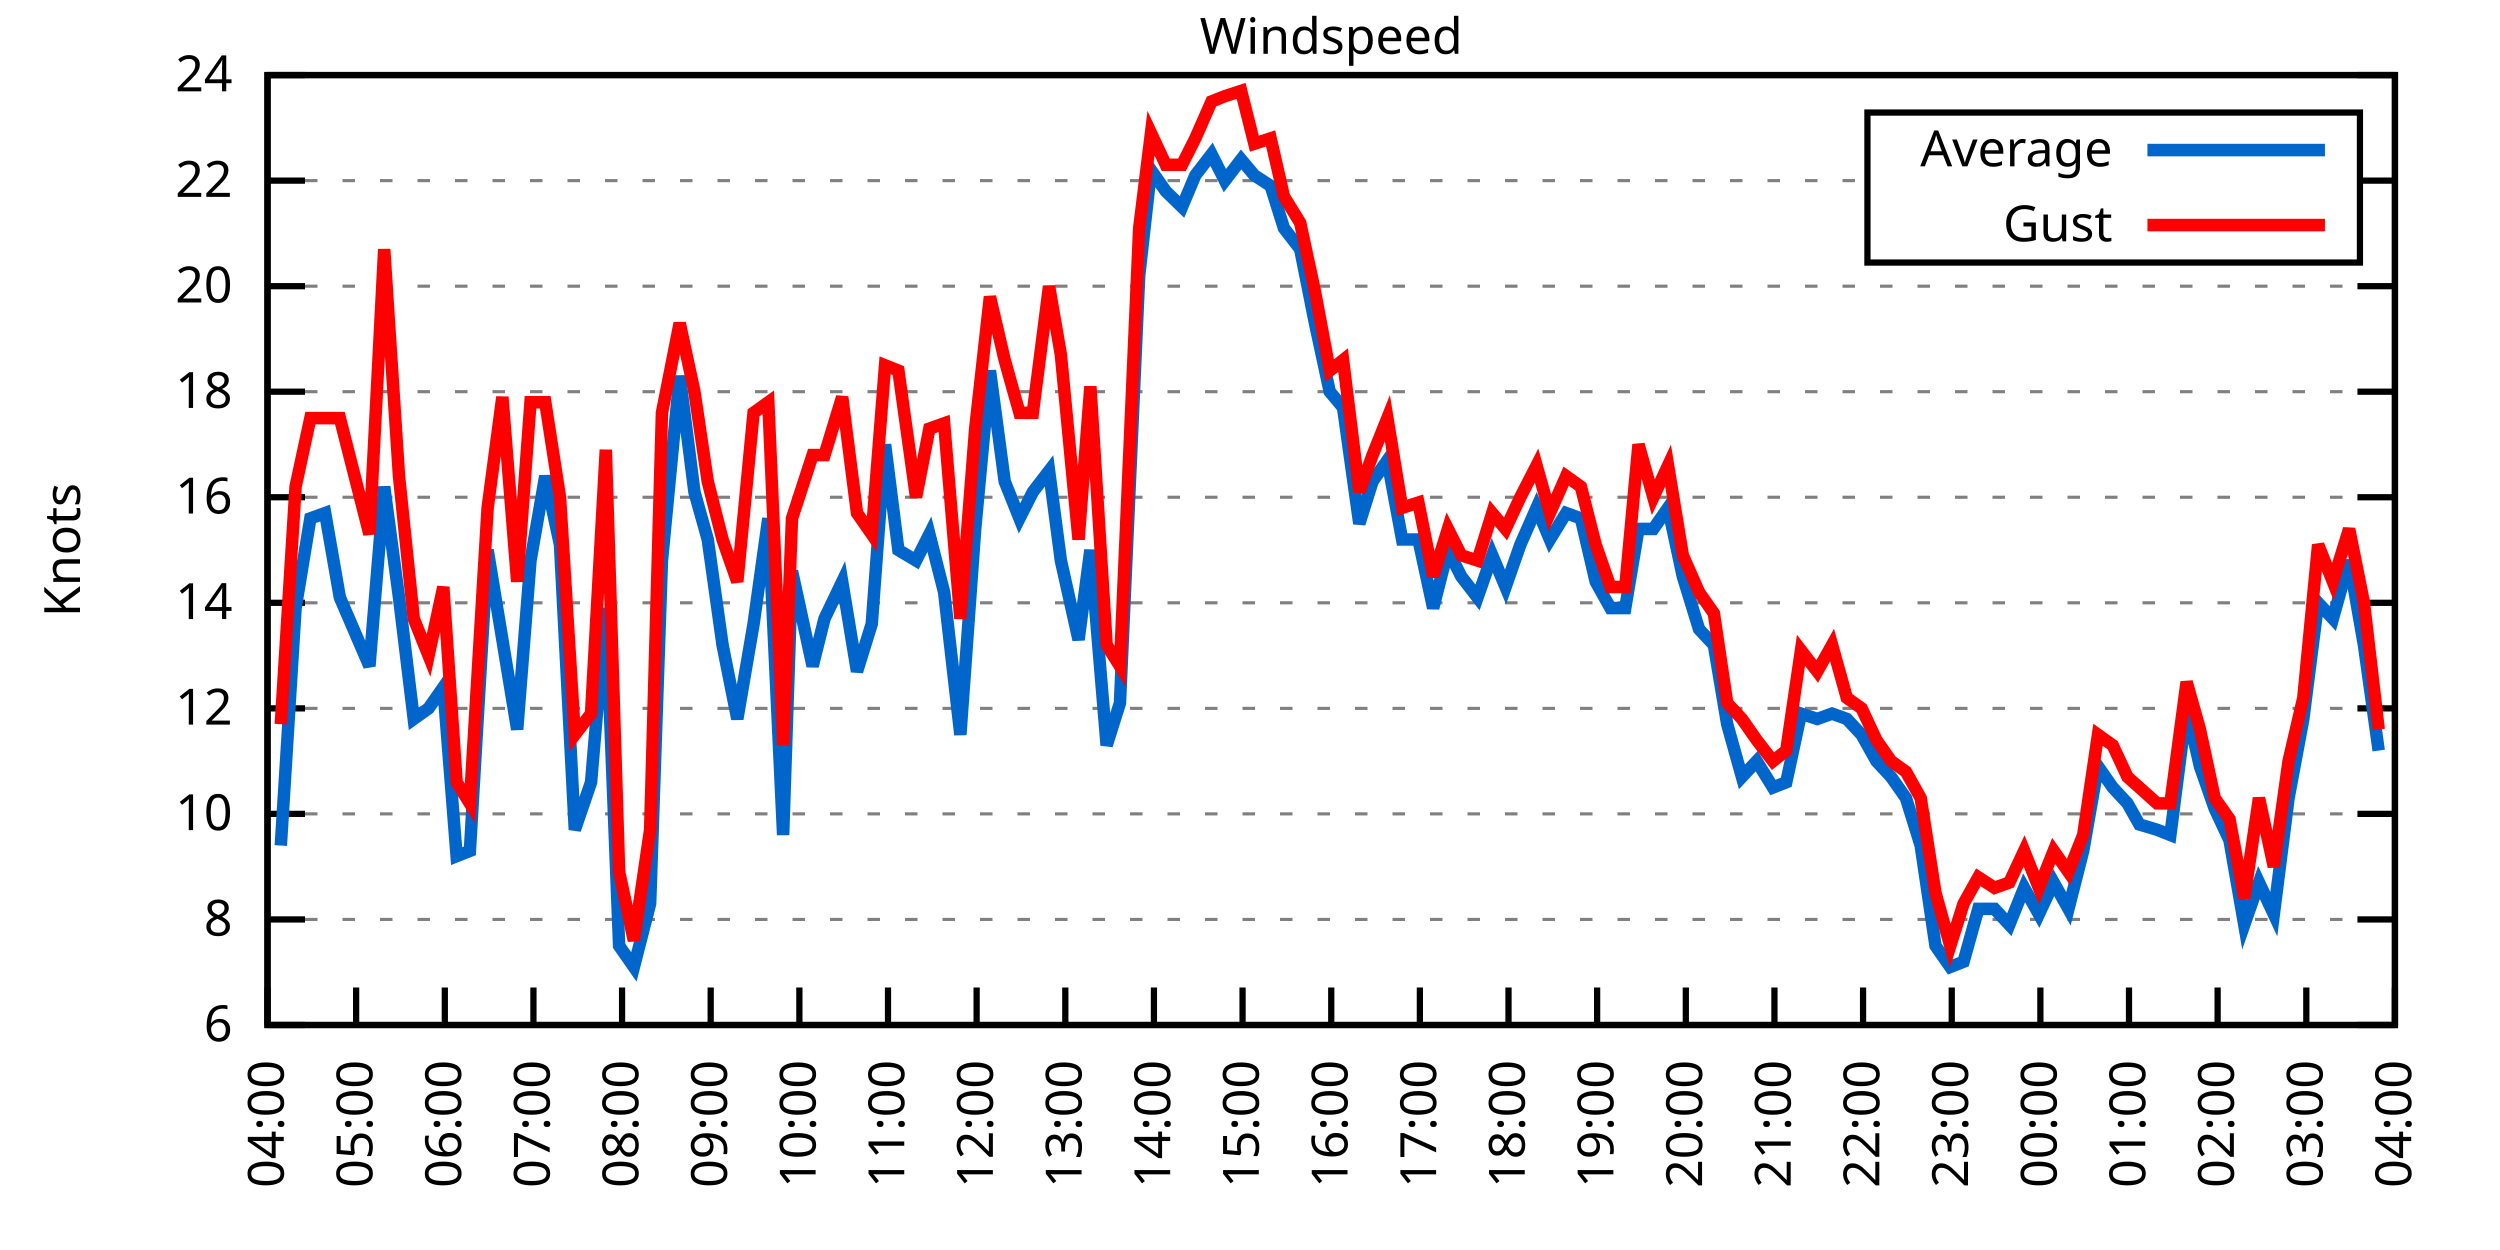
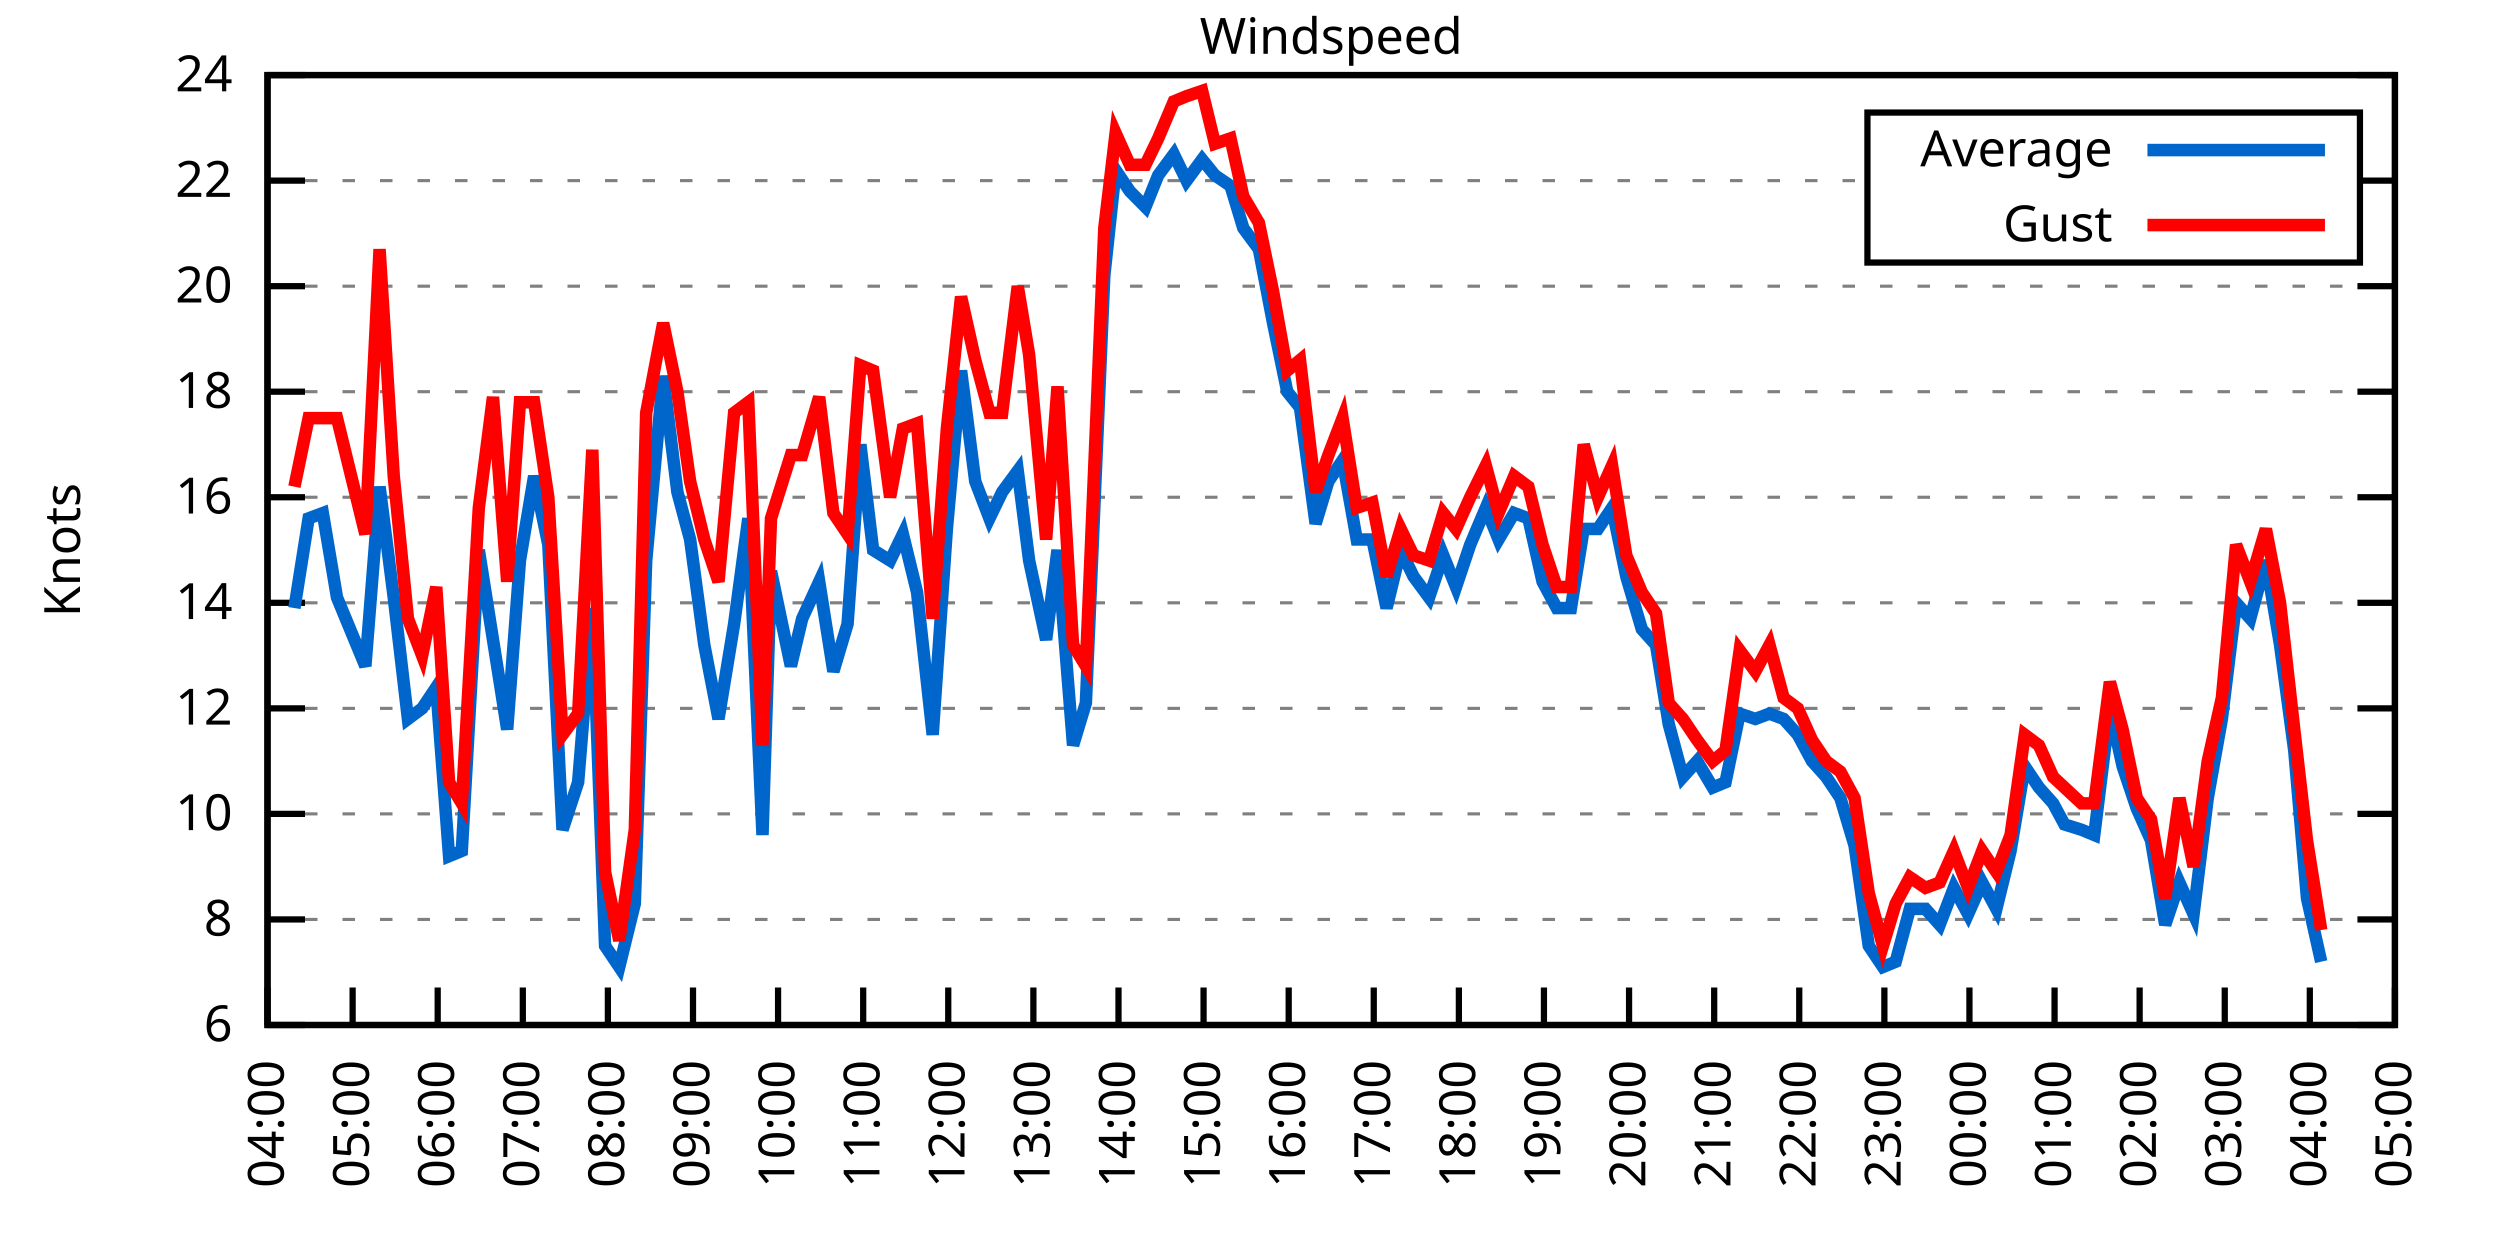
<svg xmlns="http://www.w3.org/2000/svg" xmlns:xlink="http://www.w3.org/1999/xlink" width="400" height="200" viewBox="0 0 400 200">
  <g id="gnuplot_canvas">
    <rect x="0" y="0" width="400" height="200" fill="none" />
    <defs>
      <circle id="gpDot" r="0.5" stroke-width="0.5" stroke="currentColor" />
      <path id="gpPt0" stroke-width="0.333" stroke="currentColor" d="M-1,0 h2 M0,-1 v2" />
      <path id="gpPt1" stroke-width="0.333" stroke="currentColor" d="M-1,-1 L1,1 M1,-1 L-1,1" />
      <path id="gpPt2" stroke-width="0.333" stroke="currentColor" d="M-1,0 L1,0 M0,-1 L0,1 M-1,-1 L1,1 M-1,1 L1,-1" />
      <rect id="gpPt3" stroke-width="0.333" stroke="currentColor" x="-1" y="-1" width="2" height="2" />
      <rect id="gpPt4" stroke-width="0.333" stroke="currentColor" fill="currentColor" x="-1" y="-1" width="2" height="2" />
      <circle id="gpPt5" stroke-width="0.333" stroke="currentColor" cx="0" cy="0" r="1" />
      <use xlink:href="#gpPt5" id="gpPt6" fill="currentColor" stroke="none" />
      <path id="gpPt7" stroke-width="0.333" stroke="currentColor" d="M0,-1.33 L-1.33,0.67 L1.33,0.67 z" />
      <use xlink:href="#gpPt7" id="gpPt8" fill="currentColor" stroke="none" />
      <use xlink:href="#gpPt7" id="gpPt9" stroke="currentColor" transform="rotate(180)" />
      <use xlink:href="#gpPt9" id="gpPt10" fill="currentColor" stroke="none" />
      <use xlink:href="#gpPt3" id="gpPt11" stroke="currentColor" transform="rotate(45)" />
      <use xlink:href="#gpPt11" id="gpPt12" fill="currentColor" stroke="none" />
      <path id="gpPt13" stroke-width="0.333" stroke="currentColor" d="M0,1.330 L1.265,0.411 L0.782,-1.067 L-0.782,-1.076 L-1.265,0.411 z" />
      <use xlink:href="#gpPt13" id="gpPt14" fill="currentColor" stroke="none" />
      <filter id="textbox" filterUnits="objectBoundingBox" x="0" y="0" height="1" width="1">
        <feFlood flood-color="white" flood-opacity="1" result="bgnd" />
        <feComposite in="SourceGraphic" in2="bgnd" operator="atop" />
      </filter>
      <filter id="greybox" filterUnits="objectBoundingBox" x="0" y="0" height="1" width="1">
        <feFlood flood-color="lightgrey" flood-opacity="1" result="grey" />
        <feComposite in="SourceGraphic" in2="grey" operator="atop" />
      </filter>
    </defs>
    <g fill="none" color="white" stroke="currentColor" stroke-width="1.00" stroke-linecap="butt" stroke-linejoin="miter">
</g>
    <g fill="none" color="black" stroke="currentColor" stroke-width="1.00" stroke-linecap="butt" stroke-linejoin="miter">
      <g stroke="none" shape-rendering="crispEdges">
        <polygon fill="rgb(255, 255, 255)" points="42.80,164.00 383.18,164.00 383.18,12.02 42.80,12.02 " />
      </g>
    </g>
    <g fill="none" color="black" stroke="currentColor" stroke-width="1.00" stroke-linecap="butt" stroke-linejoin="miter">
</g>
    <g fill="none" color="black" stroke="black" stroke-width="0.50" stroke-linecap="butt" stroke-linejoin="miter">
</g>
    <g fill="none" color="gray" stroke="currentColor" stroke-width="0.50" stroke-linecap="butt" stroke-linejoin="miter">
      <path stroke="gray" stroke-dasharray="2,4" class="gridline" d="M42.80,164.00 L383.19,164.00  " />
    </g>
    <g fill="none" color="gray" stroke="gray" stroke-width="1.00" stroke-linecap="butt" stroke-linejoin="miter">
</g>
    <g fill="none" color="black" stroke="currentColor" stroke-width="1.00" stroke-linecap="butt" stroke-linejoin="miter">
      <path stroke="black" d="M42.80,164.00 L48.80,164.00 M383.19,164.00 L377.19,164.00  " />
      <g transform="translate(37.20,166.60)" stroke="none" fill="black" font-family="Sans" font-size="8.00" text-anchor="end">
        <text>
          <tspan font-family="Sans"> 6</tspan>
        </text>
      </g>
    </g>
    <g fill="none" color="black" stroke="currentColor" stroke-width="1.00" stroke-linecap="butt" stroke-linejoin="miter">
</g>
    <g fill="none" color="black" stroke="black" stroke-width="0.50" stroke-linecap="butt" stroke-linejoin="miter">
</g>
    <g fill="none" color="gray" stroke="currentColor" stroke-width="0.50" stroke-linecap="butt" stroke-linejoin="miter">
      <path stroke="gray" stroke-dasharray="2,4" class="gridline" d="M42.80,147.11 L383.19,147.11  " />
    </g>
    <g fill="none" color="gray" stroke="gray" stroke-width="1.00" stroke-linecap="butt" stroke-linejoin="miter">
</g>
    <g fill="none" color="black" stroke="currentColor" stroke-width="1.00" stroke-linecap="butt" stroke-linejoin="miter">
      <path stroke="black" d="M42.80,147.11 L48.80,147.11 M383.19,147.11 L377.19,147.11  " />
      <g transform="translate(37.20,149.71)" stroke="none" fill="black" font-family="Sans" font-size="8.00" text-anchor="end">
        <text>
          <tspan font-family="Sans"> 8</tspan>
        </text>
      </g>
    </g>
    <g fill="none" color="black" stroke="currentColor" stroke-width="1.00" stroke-linecap="butt" stroke-linejoin="miter">
</g>
    <g fill="none" color="black" stroke="black" stroke-width="0.50" stroke-linecap="butt" stroke-linejoin="miter">
</g>
    <g fill="none" color="gray" stroke="currentColor" stroke-width="0.50" stroke-linecap="butt" stroke-linejoin="miter">
      <path stroke="gray" stroke-dasharray="2,4" class="gridline" d="M42.80,130.22 L383.19,130.22  " />
    </g>
    <g fill="none" color="gray" stroke="gray" stroke-width="1.00" stroke-linecap="butt" stroke-linejoin="miter">
</g>
    <g fill="none" color="black" stroke="currentColor" stroke-width="1.00" stroke-linecap="butt" stroke-linejoin="miter">
      <path stroke="black" d="M42.80,130.22 L48.80,130.22 M383.19,130.22 L377.19,130.22  " />
      <g transform="translate(37.20,132.82)" stroke="none" fill="black" font-family="Sans" font-size="8.00" text-anchor="end">
        <text>
          <tspan font-family="Sans"> 10</tspan>
        </text>
      </g>
    </g>
    <g fill="none" color="black" stroke="currentColor" stroke-width="1.00" stroke-linecap="butt" stroke-linejoin="miter">
</g>
    <g fill="none" color="black" stroke="black" stroke-width="0.50" stroke-linecap="butt" stroke-linejoin="miter">
</g>
    <g fill="none" color="gray" stroke="currentColor" stroke-width="0.50" stroke-linecap="butt" stroke-linejoin="miter">
      <path stroke="gray" stroke-dasharray="2,4" class="gridline" d="M42.80,113.34 L383.19,113.34  " />
    </g>
    <g fill="none" color="gray" stroke="gray" stroke-width="1.00" stroke-linecap="butt" stroke-linejoin="miter">
</g>
    <g fill="none" color="black" stroke="currentColor" stroke-width="1.00" stroke-linecap="butt" stroke-linejoin="miter">
      <path stroke="black" d="M42.80,113.34 L48.80,113.34 M383.19,113.34 L377.19,113.34  " />
      <g transform="translate(37.20,115.94)" stroke="none" fill="black" font-family="Sans" font-size="8.00" text-anchor="end">
        <text>
          <tspan font-family="Sans"> 12</tspan>
        </text>
      </g>
    </g>
    <g fill="none" color="black" stroke="currentColor" stroke-width="1.00" stroke-linecap="butt" stroke-linejoin="miter">
</g>
    <g fill="none" color="black" stroke="black" stroke-width="0.50" stroke-linecap="butt" stroke-linejoin="miter">
</g>
    <g fill="none" color="gray" stroke="currentColor" stroke-width="0.50" stroke-linecap="butt" stroke-linejoin="miter">
      <path stroke="gray" stroke-dasharray="2,4" class="gridline" d="M42.80,96.45 L383.19,96.45  " />
    </g>
    <g fill="none" color="gray" stroke="gray" stroke-width="1.00" stroke-linecap="butt" stroke-linejoin="miter">
</g>
    <g fill="none" color="black" stroke="currentColor" stroke-width="1.00" stroke-linecap="butt" stroke-linejoin="miter">
      <path stroke="black" d="M42.80,96.45 L48.80,96.45 M383.19,96.45 L377.19,96.45  " />
      <g transform="translate(37.20,99.05)" stroke="none" fill="black" font-family="Sans" font-size="8.00" text-anchor="end">
        <text>
          <tspan font-family="Sans"> 14</tspan>
        </text>
      </g>
    </g>
    <g fill="none" color="black" stroke="currentColor" stroke-width="1.00" stroke-linecap="butt" stroke-linejoin="miter">
</g>
    <g fill="none" color="black" stroke="black" stroke-width="0.50" stroke-linecap="butt" stroke-linejoin="miter">
</g>
    <g fill="none" color="gray" stroke="currentColor" stroke-width="0.50" stroke-linecap="butt" stroke-linejoin="miter">
      <path stroke="gray" stroke-dasharray="2,4" class="gridline" d="M42.80,79.56 L383.19,79.56  " />
    </g>
    <g fill="none" color="gray" stroke="gray" stroke-width="1.00" stroke-linecap="butt" stroke-linejoin="miter">
</g>
    <g fill="none" color="black" stroke="currentColor" stroke-width="1.00" stroke-linecap="butt" stroke-linejoin="miter">
      <path stroke="black" d="M42.80,79.56 L48.80,79.56 M383.19,79.56 L377.19,79.56  " />
      <g transform="translate(37.20,82.16)" stroke="none" fill="black" font-family="Sans" font-size="8.00" text-anchor="end">
        <text>
          <tspan font-family="Sans"> 16</tspan>
        </text>
      </g>
    </g>
    <g fill="none" color="black" stroke="currentColor" stroke-width="1.00" stroke-linecap="butt" stroke-linejoin="miter">
</g>
    <g fill="none" color="black" stroke="black" stroke-width="0.50" stroke-linecap="butt" stroke-linejoin="miter">
</g>
    <g fill="none" color="gray" stroke="currentColor" stroke-width="0.50" stroke-linecap="butt" stroke-linejoin="miter">
      <path stroke="gray" stroke-dasharray="2,4" class="gridline" d="M42.80,62.67 L383.19,62.67  " />
    </g>
    <g fill="none" color="gray" stroke="gray" stroke-width="1.00" stroke-linecap="butt" stroke-linejoin="miter">
</g>
    <g fill="none" color="black" stroke="currentColor" stroke-width="1.00" stroke-linecap="butt" stroke-linejoin="miter">
      <path stroke="black" d="M42.80,62.67 L48.80,62.67 M383.19,62.67 L377.19,62.67  " />
      <g transform="translate(37.20,65.27)" stroke="none" fill="black" font-family="Sans" font-size="8.00" text-anchor="end">
        <text>
          <tspan font-family="Sans"> 18</tspan>
        </text>
      </g>
    </g>
    <g fill="none" color="black" stroke="currentColor" stroke-width="1.00" stroke-linecap="butt" stroke-linejoin="miter">
</g>
    <g fill="none" color="black" stroke="black" stroke-width="0.50" stroke-linecap="butt" stroke-linejoin="miter">
</g>
    <g fill="none" color="gray" stroke="currentColor" stroke-width="0.50" stroke-linecap="butt" stroke-linejoin="miter">
      <path stroke="gray" stroke-dasharray="2,4" class="gridline" d="M42.80,45.79 L383.19,45.79  " />
    </g>
    <g fill="none" color="gray" stroke="gray" stroke-width="1.00" stroke-linecap="butt" stroke-linejoin="miter">
</g>
    <g fill="none" color="black" stroke="currentColor" stroke-width="1.00" stroke-linecap="butt" stroke-linejoin="miter">
      <path stroke="black" d="M42.80,45.79 L48.80,45.79 M383.19,45.79 L377.19,45.79  " />
      <g transform="translate(37.20,48.39)" stroke="none" fill="black" font-family="Sans" font-size="8.00" text-anchor="end">
        <text>
          <tspan font-family="Sans"> 20</tspan>
        </text>
      </g>
    </g>
    <g fill="none" color="black" stroke="currentColor" stroke-width="1.00" stroke-linecap="butt" stroke-linejoin="miter">
</g>
    <g fill="none" color="black" stroke="black" stroke-width="0.50" stroke-linecap="butt" stroke-linejoin="miter">
</g>
    <g fill="none" color="gray" stroke="currentColor" stroke-width="0.50" stroke-linecap="butt" stroke-linejoin="miter">
      <path stroke="gray" stroke-dasharray="2,4" class="gridline" d="M42.80,28.90 L298.79,28.90 M377.59,28.90 L383.19,28.90  " />
    </g>
    <g fill="none" color="gray" stroke="gray" stroke-width="1.00" stroke-linecap="butt" stroke-linejoin="miter">
</g>
    <g fill="none" color="black" stroke="currentColor" stroke-width="1.00" stroke-linecap="butt" stroke-linejoin="miter">
      <path stroke="black" d="M42.80,28.90 L48.80,28.90 M383.19,28.90 L377.19,28.90  " />
      <g transform="translate(37.20,31.50)" stroke="none" fill="black" font-family="Sans" font-size="8.00" text-anchor="end">
        <text>
          <tspan font-family="Sans"> 22</tspan>
        </text>
      </g>
    </g>
    <g fill="none" color="black" stroke="currentColor" stroke-width="1.00" stroke-linecap="butt" stroke-linejoin="miter">
</g>
    <g fill="none" color="black" stroke="black" stroke-width="0.50" stroke-linecap="butt" stroke-linejoin="miter">
</g>
    <g fill="none" color="gray" stroke="currentColor" stroke-width="0.50" stroke-linecap="butt" stroke-linejoin="miter">
      <path stroke="gray" stroke-dasharray="2,4" class="gridline" d="M42.80,12.01 L383.19,12.01  " />
    </g>
    <g fill="none" color="gray" stroke="gray" stroke-width="1.00" stroke-linecap="butt" stroke-linejoin="miter">
</g>
    <g fill="none" color="black" stroke="currentColor" stroke-width="1.00" stroke-linecap="butt" stroke-linejoin="miter">
      <path stroke="black" d="M42.80,12.01 L48.80,12.01 M383.19,12.01 L377.19,12.01  " />
      <g transform="translate(37.20,14.61)" stroke="none" fill="black" font-family="Sans" font-size="8.00" text-anchor="end">
        <text>
          <tspan font-family="Sans"> 24</tspan>
        </text>
      </g>
    </g>
    <g fill="none" color="black" stroke="currentColor" stroke-width="1.00" stroke-linecap="butt" stroke-linejoin="miter">
      <path stroke="black" d="M42.80,164.00 L42.80,158.00  " />
      <g transform="translate(45.40,169.60) rotate(270.00)" stroke="none" fill="black" font-family="Sans" font-size="8.00" text-anchor="end">
        <text>
          <tspan font-family="Sans">04:00</tspan>
        </text>
      </g>
    </g>
    <g fill="none" color="black" stroke="currentColor" stroke-width="1.00" stroke-linecap="butt" stroke-linejoin="miter">
-       <path stroke="black" d="M56.98,164.00 L56.98,158.00  " />
-       <g transform="translate(59.58,169.60) rotate(270.00)" stroke="none" fill="black" font-family="Sans" font-size="8.00" text-anchor="end">
+       <path stroke="black" d="M56.42,164.00 L56.42,158.00  " />
+       <g transform="translate(59.02,169.60) rotate(270.00)" stroke="none" fill="black" font-family="Sans" font-size="8.00" text-anchor="end">
        <text>
          <tspan font-family="Sans">05:00</tspan>
        </text>
      </g>
    </g>
    <g fill="none" color="black" stroke="currentColor" stroke-width="1.00" stroke-linecap="butt" stroke-linejoin="miter">
-       <path stroke="black" d="M71.17,164.00 L71.17,158.00  " />
-       <g transform="translate(73.77,169.60) rotate(270.00)" stroke="none" fill="black" font-family="Sans" font-size="8.00" text-anchor="end">
+       <path stroke="black" d="M70.03,164.00 L70.03,158.00  " />
+       <g transform="translate(72.63,169.60) rotate(270.00)" stroke="none" fill="black" font-family="Sans" font-size="8.00" text-anchor="end">
        <text>
          <tspan font-family="Sans">06:00</tspan>
        </text>
      </g>
    </g>
    <g fill="none" color="black" stroke="currentColor" stroke-width="1.00" stroke-linecap="butt" stroke-linejoin="miter">
-       <path stroke="black" d="M85.35,164.00 L85.35,158.00  " />
-       <g transform="translate(87.95,169.60) rotate(270.00)" stroke="none" fill="black" font-family="Sans" font-size="8.00" text-anchor="end">
+       <path stroke="black" d="M83.65,164.00 L83.65,158.00  " />
+       <g transform="translate(86.25,169.60) rotate(270.00)" stroke="none" fill="black" font-family="Sans" font-size="8.00" text-anchor="end">
        <text>
          <tspan font-family="Sans">07:00</tspan>
        </text>
      </g>
    </g>
    <g fill="none" color="black" stroke="currentColor" stroke-width="1.00" stroke-linecap="butt" stroke-linejoin="miter">
-       <path stroke="black" d="M99.53,164.00 L99.53,158.00  " />
-       <g transform="translate(102.13,169.60) rotate(270.00)" stroke="none" fill="black" font-family="Sans" font-size="8.00" text-anchor="end">
+       <path stroke="black" d="M97.26,164.00 L97.26,158.00  " />
+       <g transform="translate(99.86,169.60) rotate(270.00)" stroke="none" fill="black" font-family="Sans" font-size="8.00" text-anchor="end">
        <text>
          <tspan font-family="Sans">08:00</tspan>
        </text>
      </g>
    </g>
    <g fill="none" color="black" stroke="currentColor" stroke-width="1.00" stroke-linecap="butt" stroke-linejoin="miter">
-       <path stroke="black" d="M113.71,164.00 L113.71,158.00  " />
-       <g transform="translate(116.31,169.60) rotate(270.00)" stroke="none" fill="black" font-family="Sans" font-size="8.00" text-anchor="end">
+       <path stroke="black" d="M110.88,164.00 L110.88,158.00  " />
+       <g transform="translate(113.48,169.60) rotate(270.00)" stroke="none" fill="black" font-family="Sans" font-size="8.00" text-anchor="end">
        <text>
          <tspan font-family="Sans">09:00</tspan>
        </text>
      </g>
    </g>
    <g fill="none" color="black" stroke="currentColor" stroke-width="1.00" stroke-linecap="butt" stroke-linejoin="miter">
-       <path stroke="black" d="M127.90,164.00 L127.90,158.00  " />
-       <g transform="translate(130.50,169.60) rotate(270.00)" stroke="none" fill="black" font-family="Sans" font-size="8.00" text-anchor="end">
+       <path stroke="black" d="M124.49,164.00 L124.49,158.00  " />
+       <g transform="translate(127.09,169.60) rotate(270.00)" stroke="none" fill="black" font-family="Sans" font-size="8.00" text-anchor="end">
        <text>
          <tspan font-family="Sans">10:00</tspan>
        </text>
      </g>
    </g>
    <g fill="none" color="black" stroke="currentColor" stroke-width="1.00" stroke-linecap="butt" stroke-linejoin="miter">
-       <path stroke="black" d="M142.08,164.00 L142.08,158.00  " />
-       <g transform="translate(144.68,169.60) rotate(270.00)" stroke="none" fill="black" font-family="Sans" font-size="8.00" text-anchor="end">
+       <path stroke="black" d="M138.11,164.00 L138.11,158.00  " />
+       <g transform="translate(140.71,169.60) rotate(270.00)" stroke="none" fill="black" font-family="Sans" font-size="8.00" text-anchor="end">
        <text>
          <tspan font-family="Sans">11:00</tspan>
        </text>
      </g>
    </g>
    <g fill="none" color="black" stroke="currentColor" stroke-width="1.00" stroke-linecap="butt" stroke-linejoin="miter">
-       <path stroke="black" d="M156.26,164.00 L156.26,158.00  " />
-       <g transform="translate(158.86,169.60) rotate(270.00)" stroke="none" fill="black" font-family="Sans" font-size="8.00" text-anchor="end">
+       <path stroke="black" d="M151.72,164.00 L151.72,158.00  " />
+       <g transform="translate(154.32,169.60) rotate(270.00)" stroke="none" fill="black" font-family="Sans" font-size="8.00" text-anchor="end">
        <text>
          <tspan font-family="Sans">12:00</tspan>
        </text>
      </g>
    </g>
    <g fill="none" color="black" stroke="currentColor" stroke-width="1.00" stroke-linecap="butt" stroke-linejoin="miter">
-       <path stroke="black" d="M170.45,164.00 L170.45,158.00  " />
-       <g transform="translate(173.05,169.60) rotate(270.00)" stroke="none" fill="black" font-family="Sans" font-size="8.00" text-anchor="end">
+       <path stroke="black" d="M165.34,164.00 L165.34,158.00  " />
+       <g transform="translate(167.94,169.60) rotate(270.00)" stroke="none" fill="black" font-family="Sans" font-size="8.00" text-anchor="end">
        <text>
          <tspan font-family="Sans">13:00</tspan>
        </text>
      </g>
    </g>
    <g fill="none" color="black" stroke="currentColor" stroke-width="1.00" stroke-linecap="butt" stroke-linejoin="miter">
-       <path stroke="black" d="M184.63,164.00 L184.63,158.00  " />
-       <g transform="translate(187.23,169.60) rotate(270.00)" stroke="none" fill="black" font-family="Sans" font-size="8.00" text-anchor="end">
+       <path stroke="black" d="M178.96,164.00 L178.96,158.00  " />
+       <g transform="translate(181.56,169.60) rotate(270.00)" stroke="none" fill="black" font-family="Sans" font-size="8.00" text-anchor="end">
        <text>
          <tspan font-family="Sans">14:00</tspan>
        </text>
      </g>
    </g>
    <g fill="none" color="black" stroke="currentColor" stroke-width="1.00" stroke-linecap="butt" stroke-linejoin="miter">
-       <path stroke="black" d="M198.81,164.00 L198.81,158.00  " />
-       <g transform="translate(201.41,169.60) rotate(270.00)" stroke="none" fill="black" font-family="Sans" font-size="8.00" text-anchor="end">
+       <path stroke="black" d="M192.57,164.00 L192.57,158.00  " />
+       <g transform="translate(195.17,169.60) rotate(270.00)" stroke="none" fill="black" font-family="Sans" font-size="8.00" text-anchor="end">
        <text>
          <tspan font-family="Sans">15:00</tspan>
        </text>
      </g>
    </g>
    <g fill="none" color="black" stroke="currentColor" stroke-width="1.00" stroke-linecap="butt" stroke-linejoin="miter">
-       <path stroke="black" d="M213.00,164.00 L213.00,158.00  " />
-       <g transform="translate(215.60,169.60) rotate(270.00)" stroke="none" fill="black" font-family="Sans" font-size="8.00" text-anchor="end">
+       <path stroke="black" d="M206.19,164.00 L206.19,158.00  " />
+       <g transform="translate(208.79,169.60) rotate(270.00)" stroke="none" fill="black" font-family="Sans" font-size="8.00" text-anchor="end">
        <text>
          <tspan font-family="Sans">16:00</tspan>
        </text>
      </g>
    </g>
    <g fill="none" color="black" stroke="currentColor" stroke-width="1.00" stroke-linecap="butt" stroke-linejoin="miter">
-       <path stroke="black" d="M227.18,164.00 L227.18,158.00  " />
-       <g transform="translate(229.78,169.60) rotate(270.00)" stroke="none" fill="black" font-family="Sans" font-size="8.00" text-anchor="end">
+       <path stroke="black" d="M219.80,164.00 L219.80,158.00  " />
+       <g transform="translate(222.40,169.60) rotate(270.00)" stroke="none" fill="black" font-family="Sans" font-size="8.00" text-anchor="end">
        <text>
          <tspan font-family="Sans">17:00</tspan>
        </text>
      </g>
    </g>
    <g fill="none" color="black" stroke="currentColor" stroke-width="1.00" stroke-linecap="butt" stroke-linejoin="miter">
-       <path stroke="black" d="M241.36,164.00 L241.36,158.00  " />
-       <g transform="translate(243.96,169.60) rotate(270.00)" stroke="none" fill="black" font-family="Sans" font-size="8.00" text-anchor="end">
+       <path stroke="black" d="M233.42,164.00 L233.42,158.00  " />
+       <g transform="translate(236.02,169.60) rotate(270.00)" stroke="none" fill="black" font-family="Sans" font-size="8.00" text-anchor="end">
        <text>
          <tspan font-family="Sans">18:00</tspan>
        </text>
      </g>
    </g>
    <g fill="none" color="black" stroke="currentColor" stroke-width="1.00" stroke-linecap="butt" stroke-linejoin="miter">
-       <path stroke="black" d="M255.54,164.00 L255.54,158.00  " />
-       <g transform="translate(258.14,169.60) rotate(270.00)" stroke="none" fill="black" font-family="Sans" font-size="8.00" text-anchor="end">
+       <path stroke="black" d="M247.03,164.00 L247.03,158.00  " />
+       <g transform="translate(249.63,169.60) rotate(270.00)" stroke="none" fill="black" font-family="Sans" font-size="8.00" text-anchor="end">
        <text>
          <tspan font-family="Sans">19:00</tspan>
        </text>
      </g>
    </g>
    <g fill="none" color="black" stroke="currentColor" stroke-width="1.00" stroke-linecap="butt" stroke-linejoin="miter">
-       <path stroke="black" d="M269.73,164.00 L269.73,158.00  " />
-       <g transform="translate(272.33,169.60) rotate(270.00)" stroke="none" fill="black" font-family="Sans" font-size="8.00" text-anchor="end">
+       <path stroke="black" d="M260.65,164.00 L260.65,158.00  " />
+       <g transform="translate(263.25,169.60) rotate(270.00)" stroke="none" fill="black" font-family="Sans" font-size="8.00" text-anchor="end">
        <text>
          <tspan font-family="Sans">20:00</tspan>
        </text>
      </g>
    </g>
    <g fill="none" color="black" stroke="currentColor" stroke-width="1.00" stroke-linecap="butt" stroke-linejoin="miter">
-       <path stroke="black" d="M283.91,164.00 L283.91,158.00  " />
-       <g transform="translate(286.51,169.60) rotate(270.00)" stroke="none" fill="black" font-family="Sans" font-size="8.00" text-anchor="end">
+       <path stroke="black" d="M274.27,164.00 L274.27,158.00  " />
+       <g transform="translate(276.87,169.60) rotate(270.00)" stroke="none" fill="black" font-family="Sans" font-size="8.00" text-anchor="end">
        <text>
          <tspan font-family="Sans">21:00</tspan>
        </text>
      </g>
    </g>
    <g fill="none" color="black" stroke="currentColor" stroke-width="1.00" stroke-linecap="butt" stroke-linejoin="miter">
-       <path stroke="black" d="M298.09,164.00 L298.09,158.00  " />
-       <g transform="translate(300.69,169.60) rotate(270.00)" stroke="none" fill="black" font-family="Sans" font-size="8.00" text-anchor="end">
+       <path stroke="black" d="M287.88,164.00 L287.88,158.00  " />
+       <g transform="translate(290.48,169.60) rotate(270.00)" stroke="none" fill="black" font-family="Sans" font-size="8.00" text-anchor="end">
        <text>
          <tspan font-family="Sans">22:00</tspan>
        </text>
      </g>
    </g>
    <g fill="none" color="black" stroke="currentColor" stroke-width="1.00" stroke-linecap="butt" stroke-linejoin="miter">
-       <path stroke="black" d="M312.28,164.00 L312.28,158.00  " />
-       <g transform="translate(314.88,169.60) rotate(270.00)" stroke="none" fill="black" font-family="Sans" font-size="8.00" text-anchor="end">
+       <path stroke="black" d="M301.50,164.00 L301.50,158.00  " />
+       <g transform="translate(304.10,169.60) rotate(270.00)" stroke="none" fill="black" font-family="Sans" font-size="8.00" text-anchor="end">
        <text>
          <tspan font-family="Sans">23:00</tspan>
        </text>
      </g>
    </g>
    <g fill="none" color="black" stroke="currentColor" stroke-width="1.00" stroke-linecap="butt" stroke-linejoin="miter">
-       <path stroke="black" d="M326.46,164.00 L326.46,158.00  " />
-       <g transform="translate(329.06,169.60) rotate(270.00)" stroke="none" fill="black" font-family="Sans" font-size="8.00" text-anchor="end">
+       <path stroke="black" d="M315.11,164.00 L315.11,158.00  " />
+       <g transform="translate(317.71,169.60) rotate(270.00)" stroke="none" fill="black" font-family="Sans" font-size="8.00" text-anchor="end">
        <text>
          <tspan font-family="Sans">00:00</tspan>
        </text>
      </g>
    </g>
    <g fill="none" color="black" stroke="currentColor" stroke-width="1.00" stroke-linecap="butt" stroke-linejoin="miter">
-       <path stroke="black" d="M340.64,164.00 L340.64,158.00  " />
-       <g transform="translate(343.24,169.60) rotate(270.00)" stroke="none" fill="black" font-family="Sans" font-size="8.00" text-anchor="end">
+       <path stroke="black" d="M328.73,164.00 L328.73,158.00  " />
+       <g transform="translate(331.33,169.60) rotate(270.00)" stroke="none" fill="black" font-family="Sans" font-size="8.00" text-anchor="end">
        <text>
          <tspan font-family="Sans">01:00</tspan>
        </text>
      </g>
    </g>
    <g fill="none" color="black" stroke="currentColor" stroke-width="1.00" stroke-linecap="butt" stroke-linejoin="miter">
-       <path stroke="black" d="M354.82,164.00 L354.82,158.00  " />
-       <g transform="translate(357.42,169.60) rotate(270.00)" stroke="none" fill="black" font-family="Sans" font-size="8.00" text-anchor="end">
+       <path stroke="black" d="M342.34,164.00 L342.34,158.00  " />
+       <g transform="translate(344.94,169.60) rotate(270.00)" stroke="none" fill="black" font-family="Sans" font-size="8.00" text-anchor="end">
        <text>
          <tspan font-family="Sans">02:00</tspan>
        </text>
      </g>
    </g>
    <g fill="none" color="black" stroke="currentColor" stroke-width="1.00" stroke-linecap="butt" stroke-linejoin="miter">
-       <path stroke="black" d="M369.01,164.00 L369.01,158.00  " />
-       <g transform="translate(371.61,169.60) rotate(270.00)" stroke="none" fill="black" font-family="Sans" font-size="8.00" text-anchor="end">
+       <path stroke="black" d="M355.96,164.00 L355.96,158.00  " />
+       <g transform="translate(358.56,169.60) rotate(270.00)" stroke="none" fill="black" font-family="Sans" font-size="8.00" text-anchor="end">
        <text>
          <tspan font-family="Sans">03:00</tspan>
+         </text>
+       </g>
+     </g>
+     <g fill="none" color="black" stroke="currentColor" stroke-width="1.00" stroke-linecap="butt" stroke-linejoin="miter">
+       <path stroke="black" d="M369.57,164.00 L369.57,158.00  " />
+       <g transform="translate(372.17,169.60) rotate(270.00)" stroke="none" fill="black" font-family="Sans" font-size="8.00" text-anchor="end">
+         <text>
+           <tspan font-family="Sans">04:00</tspan>
        </text>
      </g>
    </g>
    <g fill="none" color="black" stroke="currentColor" stroke-width="1.00" stroke-linecap="butt" stroke-linejoin="miter">
      <path stroke="black" d="M383.19,164.00 L383.19,158.00  " />
      <g transform="translate(385.79,169.60) rotate(270.00)" stroke="none" fill="black" font-family="Sans" font-size="8.00" text-anchor="end">
        <text>
-           <tspan font-family="Sans">04:00</tspan>
+           <tspan font-family="Sans">05:00</tspan>
        </text>
      </g>
    </g>
    <g fill="none" color="black" stroke="currentColor" stroke-width="1.00" stroke-linecap="butt" stroke-linejoin="miter">
</g>
    <g fill="none" color="black" stroke="currentColor" stroke-width="1.00" stroke-linecap="butt" stroke-linejoin="miter">
      <path stroke="black" d="M42.80,12.01 L42.80,164.00 L383.19,164.00 L383.19,12.01 L42.80,12.01 Z  " />
    </g>
    <g fill="none" color="black" stroke="currentColor" stroke-width="1.00" stroke-linecap="butt" stroke-linejoin="miter">
</g>
    <g fill="none" color="black" stroke="currentColor" stroke-width="1.00" stroke-linecap="butt" stroke-linejoin="miter">
      <path stroke="black" d="M298.79,42.01 L298.79,18.01 L377.59,18.01 L377.59,42.01 L298.79,42.01 Z  " />
    </g>
    <g id="Windspeed_plot_1">
      <g fill="none" color="white" stroke="black" stroke-width="2.00" stroke-linecap="butt" stroke-linejoin="miter">
</g>
      <g fill="none" color="black" stroke="currentColor" stroke-width="2.00" stroke-linecap="butt" stroke-linejoin="miter">
        <g transform="translate(337.99,26.61)" stroke="none" fill="black" font-family="Sans" font-size="8.00" text-anchor="end">
          <text>
            <tspan font-family="Sans">Average</tspan>
          </text>
        </g>
      </g>
      <g fill="none" color="black" stroke="currentColor" stroke-width="2.00" stroke-linecap="butt" stroke-linejoin="miter">
-         <path stroke="rgb(  0, 102, 204)" d="M343.59,24.01 L371.99,24.01 M44.93,135.29 L47.29,97.29 L49.66,82.94 L52.02,82.09 L54.38,95.60 L59.11,106.58   L61.47,77.87 L63.84,95.60 L66.20,115.03 L68.57,113.34 L70.93,109.96 L73.06,136.98 L75.18,136.14 L78.02,88.00   L80.38,102.36 L82.75,116.71 L84.88,89.69 L87.24,76.18 L89.60,87.16 L91.97,132.76 L94.57,125.16 L96.93,97.29   L99.06,151.33 L101.42,154.71 L104.02,144.58 L105.91,89.69 L108.75,60.14 L111.11,78.72 L113.24,86.32 L115.61,103.20   L117.97,115.03 L120.57,99.83 L122.93,82.94 L125.30,133.60 L126.72,91.38 L130.02,106.58 L131.92,98.98 L134.75,93.07   L137.12,107.43 L139.48,99.83 L141.61,71.12 L143.74,88.00 L146.57,89.69 L148.70,85.47 L151.06,94.76 L153.66,117.56   L156.03,84.63 L158.39,59.30 L160.75,77.03 L163.12,82.94 L165.25,78.72 L167.85,75.34 L169.74,89.69 L172.57,102.36   L174.46,88.00 L177.06,119.25 L179.19,112.49 L182.27,44.10 L184.16,27.21 L186.52,30.59 L189.12,33.12 L191.25,28.05   L193.85,24.68 L195.98,28.90 L198.58,25.52 L200.70,28.05 L203.30,29.74 L205.43,36.50 L208.03,39.87 L210.39,51.70   L212.76,62.67 L214.89,65.21 L217.49,83.78 L219.61,77.03 L221.98,73.65 L224.34,86.32 L226.94,86.32 L229.31,97.29   L231.67,88.00 L233.80,92.23 L236.40,95.60 L238.76,88.85 L240.89,93.92 L243.25,87.16 L245.85,81.25 L247.98,86.32   L250.58,82.09 L252.94,82.94 L255.31,93.07 L257.67,97.29 L260.04,97.29 L262.16,84.63 L264.53,84.63 L266.89,81.25   L269.25,92.23 L271.85,100.67 L274.22,103.20 L276.35,115.87 L278.71,124.31 L281.07,121.78 L283.67,126.00 L285.80,125.16   L288.16,114.18 L290.76,115.03 L293.13,114.18 L295.49,115.03 L297.86,117.56 L300.22,121.78 L302.58,124.31 L304.95,127.69   L307.31,135.29 L309.68,151.33 L312.04,154.71 L314.17,153.87 L316.53,145.42 L319.13,145.42 L321.49,147.96 L323.86,142.05   L326.22,146.27 L328.59,141.20 L330.95,145.42 L333.31,136.14 L335.68,122.62 L338.04,126.00 L340.40,128.54 L342.30,131.91   L345.13,132.76 L347.26,133.60 L349.86,113.34 L351.99,122.62 L354.35,129.38 L356.72,134.45 L359.08,147.96 L361.44,141.20   L363.81,146.27 L366.17,127.69 L368.53,115.03 L370.90,96.45 L373.26,98.98 L375.86,89.69 L378.23,103.20 L380.59,120.09    " />
+         <path stroke="rgb(  0, 102, 204)" d="M343.59,24.01 L371.99,24.01 M47.11,97.29 L49.38,82.94 L51.65,82.09 L53.92,95.60 L58.46,106.58 L60.73,77.87   L63.00,95.60 L65.27,115.03 L67.54,113.34 L69.80,109.96 L71.85,136.98 L73.89,136.14 L76.61,88.00 L78.88,102.36   L81.15,116.71 L83.19,89.69 L85.46,76.18 L87.73,87.16 L90.00,132.76 L92.50,125.16 L94.77,97.29 L96.81,151.33   L99.08,154.71 L101.57,144.58 L103.39,89.69 L106.11,60.14 L108.38,78.72 L110.42,86.32 L112.69,103.20 L114.96,115.03   L117.46,99.83 L119.73,82.94 L122.00,133.60 L123.36,91.38 L126.54,106.58 L128.35,98.98 L131.07,93.07 L133.34,107.43   L135.61,99.83 L137.66,71.12 L139.70,88.00 L142.42,89.69 L144.46,85.47 L146.73,94.76 L149.23,117.56 L151.50,84.63   L153.77,59.30 L156.04,77.03 L158.31,82.94 L160.35,78.72 L162.84,75.34 L164.66,89.69 L167.38,102.36 L169.20,88.00   L171.69,119.25 L173.74,112.49 L176.69,44.10 L178.50,27.21 L180.77,30.59 L183.27,33.12 L185.31,28.05 L187.81,24.68   L189.85,28.90 L192.34,25.52 L194.39,28.05 L196.88,29.74 L198.93,36.50 L201.42,39.87 L203.69,51.70 L205.96,62.67   L208.00,65.21 L210.50,83.78 L212.54,77.03 L214.81,73.65 L217.08,86.32 L219.58,86.32 L221.85,97.29 L224.11,88.00   L226.16,92.23 L228.65,95.60 L230.92,88.85 L232.96,93.92 L235.23,87.16 L237.73,81.25 L239.77,86.32 L242.27,82.09   L244.54,82.94 L246.81,93.07 L249.08,97.29 L251.35,97.29 L253.39,84.63 L255.66,84.63 L257.93,81.25 L260.20,92.23   L262.69,100.67 L264.96,103.20 L267.00,115.87 L269.27,124.31 L271.54,121.78 L274.04,126.00 L276.08,125.16 L278.35,114.18   L280.85,115.03 L283.12,114.18 L285.38,115.03 L287.65,117.56 L289.92,121.78 L292.19,124.31 L294.46,127.69 L296.73,135.29   L299.00,151.33 L301.27,154.71 L303.31,153.87 L305.58,145.42 L308.08,145.42 L310.35,147.96 L312.62,142.05 L314.89,146.27   L317.15,141.20 L319.42,145.42 L321.69,136.14 L323.96,122.62 L326.23,126.00 L328.50,128.54 L330.32,131.91 L333.04,132.76   L335.08,133.60 L337.58,113.34 L339.62,122.62 L341.89,129.38 L344.16,134.45 L346.43,147.96 L348.70,141.20 L350.97,146.27   L353.24,127.69 L355.50,115.03 L357.77,96.45 L360.04,98.98 L362.54,89.69 L364.81,103.20 L367.08,120.09 L369.12,143.73   L371.39,153.87  " />
      </g>
    </g>
    <g id="Windspeed_plot_2">
      <g fill="none" color="black" stroke="currentColor" stroke-width="2.00" stroke-linecap="butt" stroke-linejoin="miter">
        <g transform="translate(337.99,38.61)" stroke="none" fill="black" font-family="Sans" font-size="8.00" text-anchor="end">
          <text>
            <tspan font-family="Sans">Gust</tspan>
          </text>
        </g>
      </g>
      <g fill="none" color="black" stroke="currentColor" stroke-width="2.00" stroke-linecap="butt" stroke-linejoin="miter">
-         <path stroke="rgb(255,   0,   0)" d="M343.59,36.01 L371.99,36.01 M44.93,115.87 L47.29,77.87 L49.66,66.90 L52.02,66.90 L54.38,66.90 L59.11,85.47   L61.47,39.87 L63.84,76.18 L66.20,98.98 L68.57,104.89 L70.93,93.92 L73.06,125.16 L75.18,128.54 L78.02,81.25   L80.38,63.52 L82.75,93.07 L84.88,64.36 L87.24,64.36 L89.60,79.56 L91.97,117.56 L94.57,114.18 L96.93,71.96   L99.06,139.51 L101.42,150.49 L104.02,132.76 L105.91,66.05 L108.75,51.70 L111.11,62.67 L113.24,77.03 L115.61,86.32   L117.97,93.07 L120.57,66.05 L122.93,64.36 L125.30,119.25 L126.72,82.94 L130.02,72.81 L131.92,72.81 L134.75,63.52   L137.12,82.09 L139.48,85.47 L141.61,58.45 L143.74,59.30 L146.57,79.56 L148.70,68.58 L151.06,67.74 L153.66,98.98   L156.03,68.58 L158.39,47.47 L160.75,57.61 L163.12,66.05 L165.25,66.05 L167.85,45.79 L169.74,56.76 L172.57,86.32   L174.46,61.83 L177.06,103.20 L179.19,106.58 L182.27,36.50 L184.16,21.30 L186.52,26.36 L189.12,26.36 L191.25,22.14   L193.85,16.23 L195.98,15.39 L198.58,14.54 L200.70,22.99 L203.30,22.14 L205.43,31.43 L208.03,35.65 L210.39,46.63   L212.76,59.30 L214.89,57.61 L217.49,78.72 L219.61,72.81 L221.98,66.90 L224.34,81.25 L226.94,80.41 L229.31,92.23   L231.67,84.63 L233.80,88.85 L236.40,89.69 L238.76,82.09 L240.89,84.63 L243.25,79.56 L245.85,74.49 L247.98,82.09   L250.58,76.18 L252.94,77.87 L255.31,87.16 L257.67,93.92 L260.04,93.92 L262.16,71.12 L264.53,79.56 L266.89,74.49   L269.25,88.85 L271.85,94.76 L274.22,98.14 L276.35,112.49 L278.71,115.03 L281.07,118.40 L283.67,121.78 L285.80,120.09   L288.16,104.05 L290.76,107.43 L293.13,103.20 L295.49,111.65 L297.86,113.34 L300.22,118.40 L302.58,121.78 L304.95,123.47   L307.31,127.69 L309.68,142.89 L312.04,151.33 L314.17,144.58 L316.53,140.36 L319.13,142.05 L321.49,141.20 L323.86,136.14   L326.22,142.05 L328.59,136.14 L330.95,139.51 L333.31,133.60 L335.68,117.56 L338.04,119.25 L340.40,124.31 L342.30,126.00   L345.13,128.54 L347.26,128.54 L349.86,109.11 L351.99,116.71 L354.35,127.69 L356.72,131.07 L359.08,143.73 L361.44,127.69   L363.81,138.67 L366.17,121.78 L368.53,111.65 L370.90,87.16 L373.26,93.07 L375.86,84.63 L378.23,96.45 L380.59,116.71    " />
+         <path stroke="rgb(255,   0,   0)" d="M343.59,36.01 L371.99,36.01 M47.11,77.87 L49.38,66.90 L51.65,66.90 L53.92,66.90 L58.46,85.47 L60.73,39.87   L63.00,76.18 L65.27,98.98 L67.54,104.89 L69.80,93.92 L71.85,125.16 L73.89,128.54 L76.61,81.25 L78.88,63.52   L81.15,93.07 L83.19,64.36 L85.46,64.36 L87.73,79.56 L90.00,117.56 L92.50,114.18 L94.77,71.96 L96.81,139.51   L99.08,150.49 L101.57,132.76 L103.39,66.05 L106.11,51.70 L108.38,62.67 L110.42,77.03 L112.69,86.32 L114.96,93.07   L117.46,66.05 L119.73,64.36 L122.00,119.25 L123.36,82.94 L126.54,72.81 L128.35,72.81 L131.07,63.52 L133.34,82.09   L135.61,85.47 L137.66,58.45 L139.70,59.30 L142.42,79.56 L144.46,68.58 L146.73,67.74 L149.23,98.98 L151.50,68.58   L153.77,47.47 L156.04,57.61 L158.31,66.05 L160.35,66.05 L162.84,45.79 L164.66,56.76 L167.38,86.32 L169.20,61.83   L171.69,103.20 L173.74,106.58 L176.69,36.50 L178.50,21.30 L180.77,26.36 L183.27,26.36 L185.31,22.14 L187.81,16.23   L189.85,15.39 L192.34,14.54 L194.39,22.99 L196.88,22.14 L198.93,31.43 L201.42,35.65 L203.69,46.63 L205.96,59.30   L208.00,57.61 L210.50,78.72 L212.54,72.81 L214.81,66.90 L217.08,81.25 L219.58,80.41 L221.85,92.23 L224.11,84.63   L226.16,88.85 L228.65,89.69 L230.92,82.09 L232.96,84.63 L235.23,79.56 L237.73,74.49 L239.77,82.09 L242.27,76.18   L244.54,77.87 L246.81,87.16 L249.08,93.92 L251.35,93.92 L253.39,71.12 L255.66,79.56 L257.93,74.49 L260.20,88.85   L262.69,94.76 L264.96,98.14 L267.00,112.49 L269.27,115.03 L271.54,118.40 L274.04,121.78 L276.08,120.09 L278.35,104.05   L280.85,107.43 L283.12,103.20 L285.38,111.65 L287.65,113.34 L289.92,118.40 L292.19,121.78 L294.46,123.47 L296.73,127.69   L299.00,142.89 L301.27,151.33 L303.31,144.58 L305.58,140.36 L308.08,142.05 L310.35,141.20 L312.62,136.14 L314.89,142.05   L317.15,136.14 L319.42,139.51 L321.69,133.60 L323.96,117.56 L326.23,119.25 L328.50,124.31 L330.32,126.00 L333.04,128.54   L335.08,128.54 L337.58,109.11 L339.62,116.71 L341.89,127.69 L344.16,131.07 L346.43,143.73 L348.70,127.69 L350.97,138.67   L353.24,121.78 L355.50,111.65 L357.77,87.16 L360.04,93.07 L362.54,84.63 L364.81,96.45 L367.08,116.71 L369.12,134.45   L371.39,148.80  " />
      </g>
    </g>
    <g fill="none" color="black" stroke="currentColor" stroke-width="2.00" stroke-linecap="butt" stroke-linejoin="miter">
</g>
    <g fill="none" color="black" stroke="black" stroke-width="1.00" stroke-linecap="butt" stroke-linejoin="miter">
</g>
    <g fill="none" color="black" stroke="currentColor" stroke-width="1.00" stroke-linecap="butt" stroke-linejoin="miter">
      <path stroke="black" d="M42.80,12.01 L42.80,164.00 L383.19,164.00 L383.19,12.01 L42.80,12.01 Z  " />
      <g transform="translate(12.80,88.01) rotate(270.00)" stroke="none" fill="black" font-family="Sans" font-size="8.00" text-anchor="middle">
        <text>
          <tspan font-family="Sans">Knots</tspan>
        </text>
      </g>
    </g>
    <g fill="none" color="black" stroke="currentColor" stroke-width="1.00" stroke-linecap="butt" stroke-linejoin="miter">
</g>
    <g fill="none" color="black" stroke="currentColor" stroke-width="1.00" stroke-linecap="butt" stroke-linejoin="miter">
      <g transform="translate(212.99,8.61)" stroke="none" fill="black" font-family="Sans" font-size="8.00" text-anchor="middle">
        <text>
          <tspan font-family="Sans">Windspeed</tspan>
        </text>
      </g>
    </g>
    <g fill="none" color="black" stroke="currentColor" stroke-width="1.00" stroke-linecap="butt" stroke-linejoin="miter">
</g>
  </g>
</svg>
